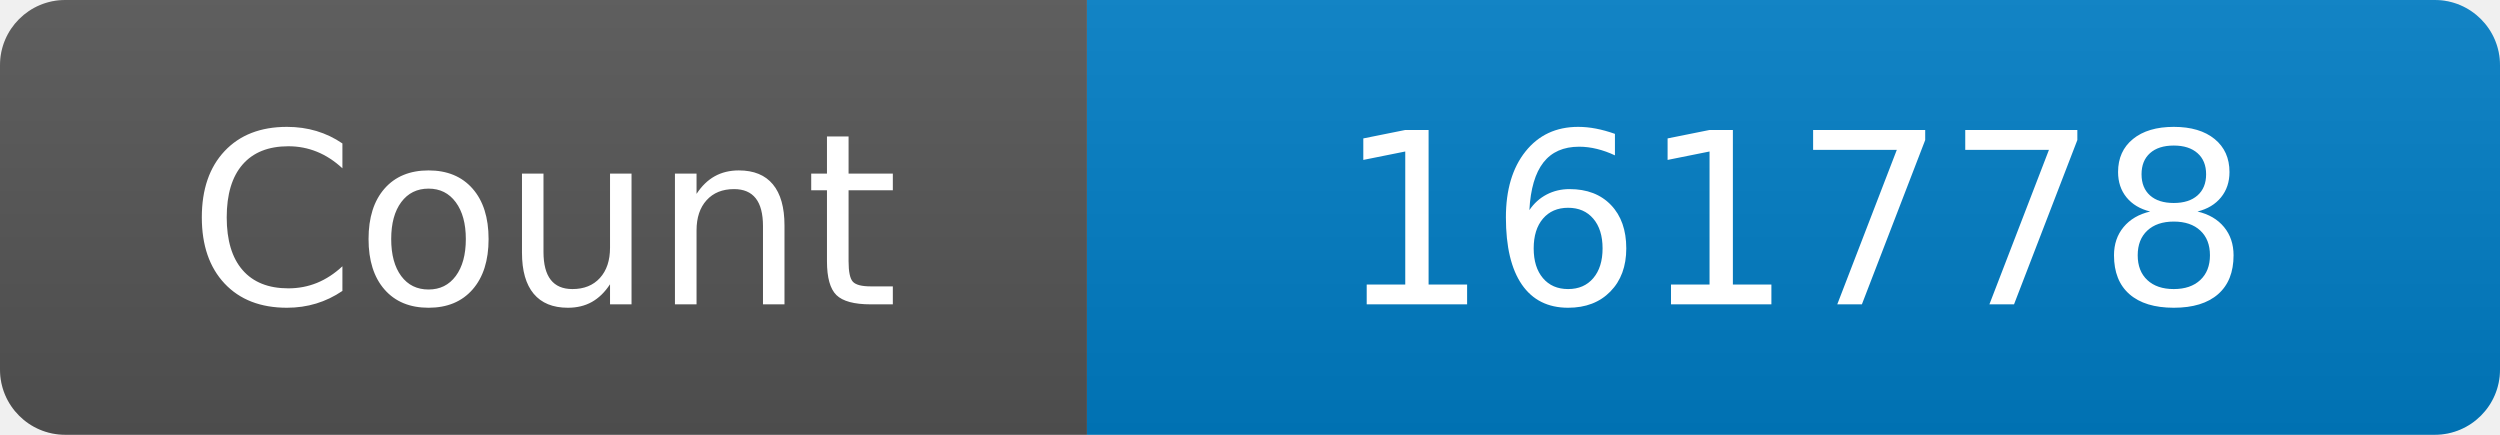
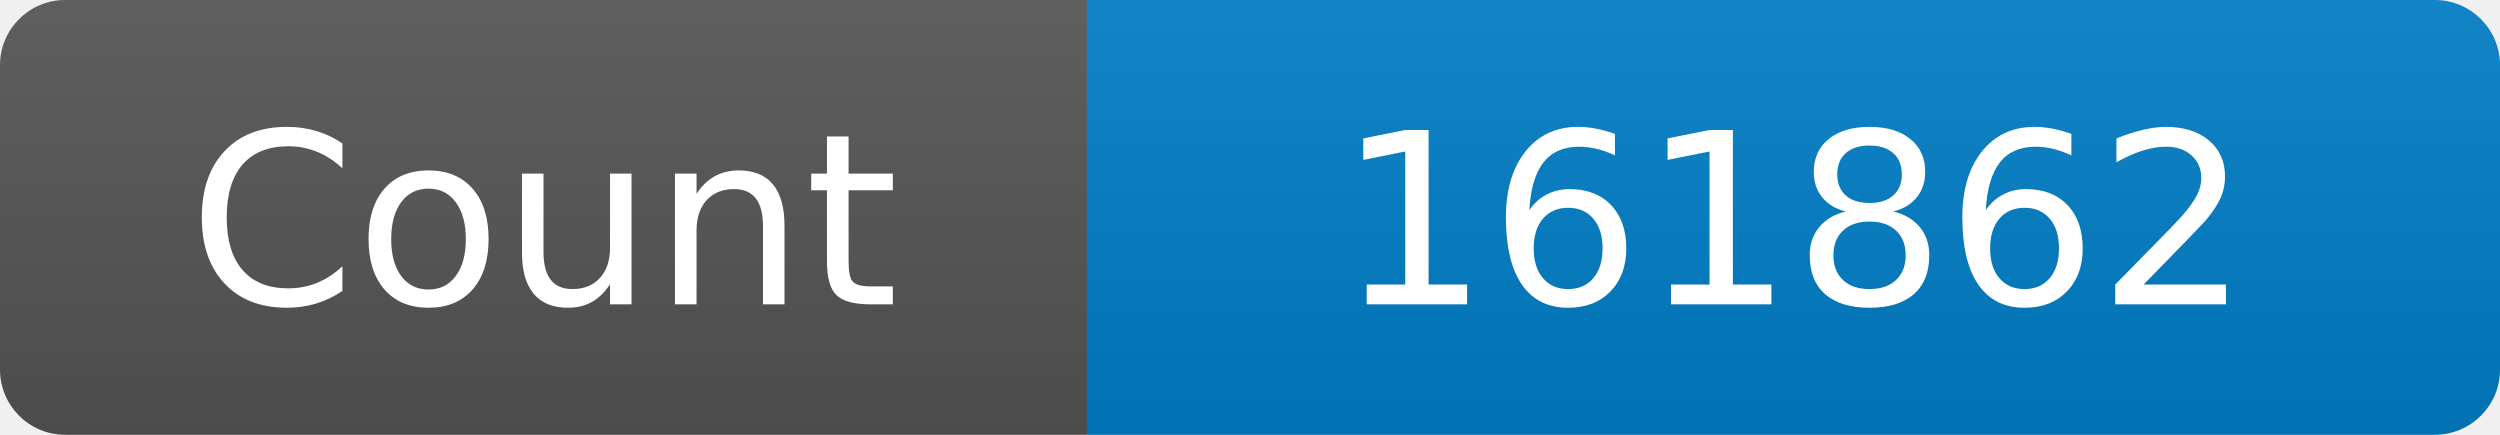
<svg xmlns="http://www.w3.org/2000/svg" width="115" height="20" role="img" aria-label="Maintained?: yes">
  <linearGradient id="s" x2="0" y2="100%">
    <stop offset="0" stop-color="#bbb" stop-opacity=".1" />
    <stop offset="1" stop-opacity=".1" />
  </linearGradient>
  <clipPath id="r">
    <rect width="115" height="20" rx="3" fill="#fff" />
  </clipPath>
  <g clip-path="url(#r)">
    <rect width="50" height="20" fill="#555" />
    <rect x="50" width="160" height="20" fill="#007ec6" />
    <rect width="115" height="20" fill="url(#s)" />
  </g>
  <g fill="#fff" text-anchor="middle" font-family="Verdana,Geneva,DejaVu Sans,sans-serif" font-size="110">
    <text x="250" y="140" transform="scale(.1)" fill="#fff">Count</text>
-     <text x="825" y="140" transform="scale(.1)" fill="#fff">161778</text>
+     <text x="825" y="140" transform="scale(.1)" fill="#fff">161862</text>
  </g>
</svg>
